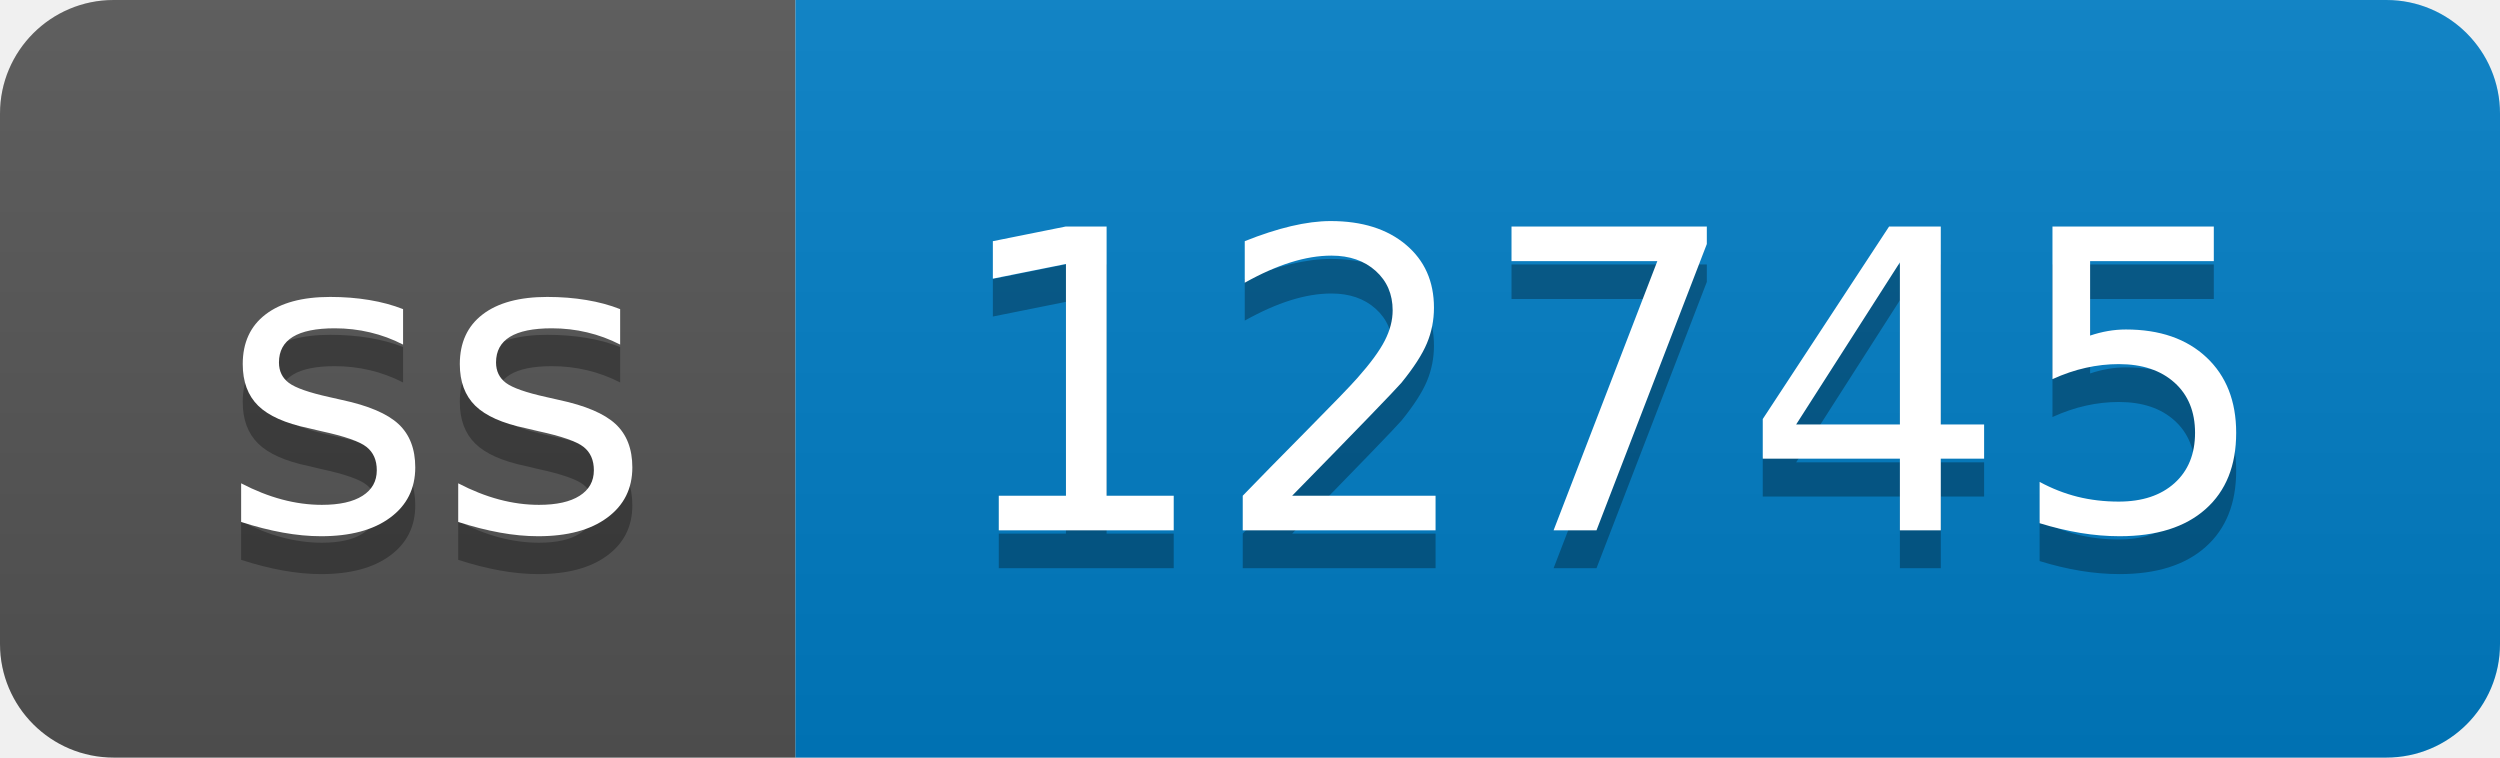
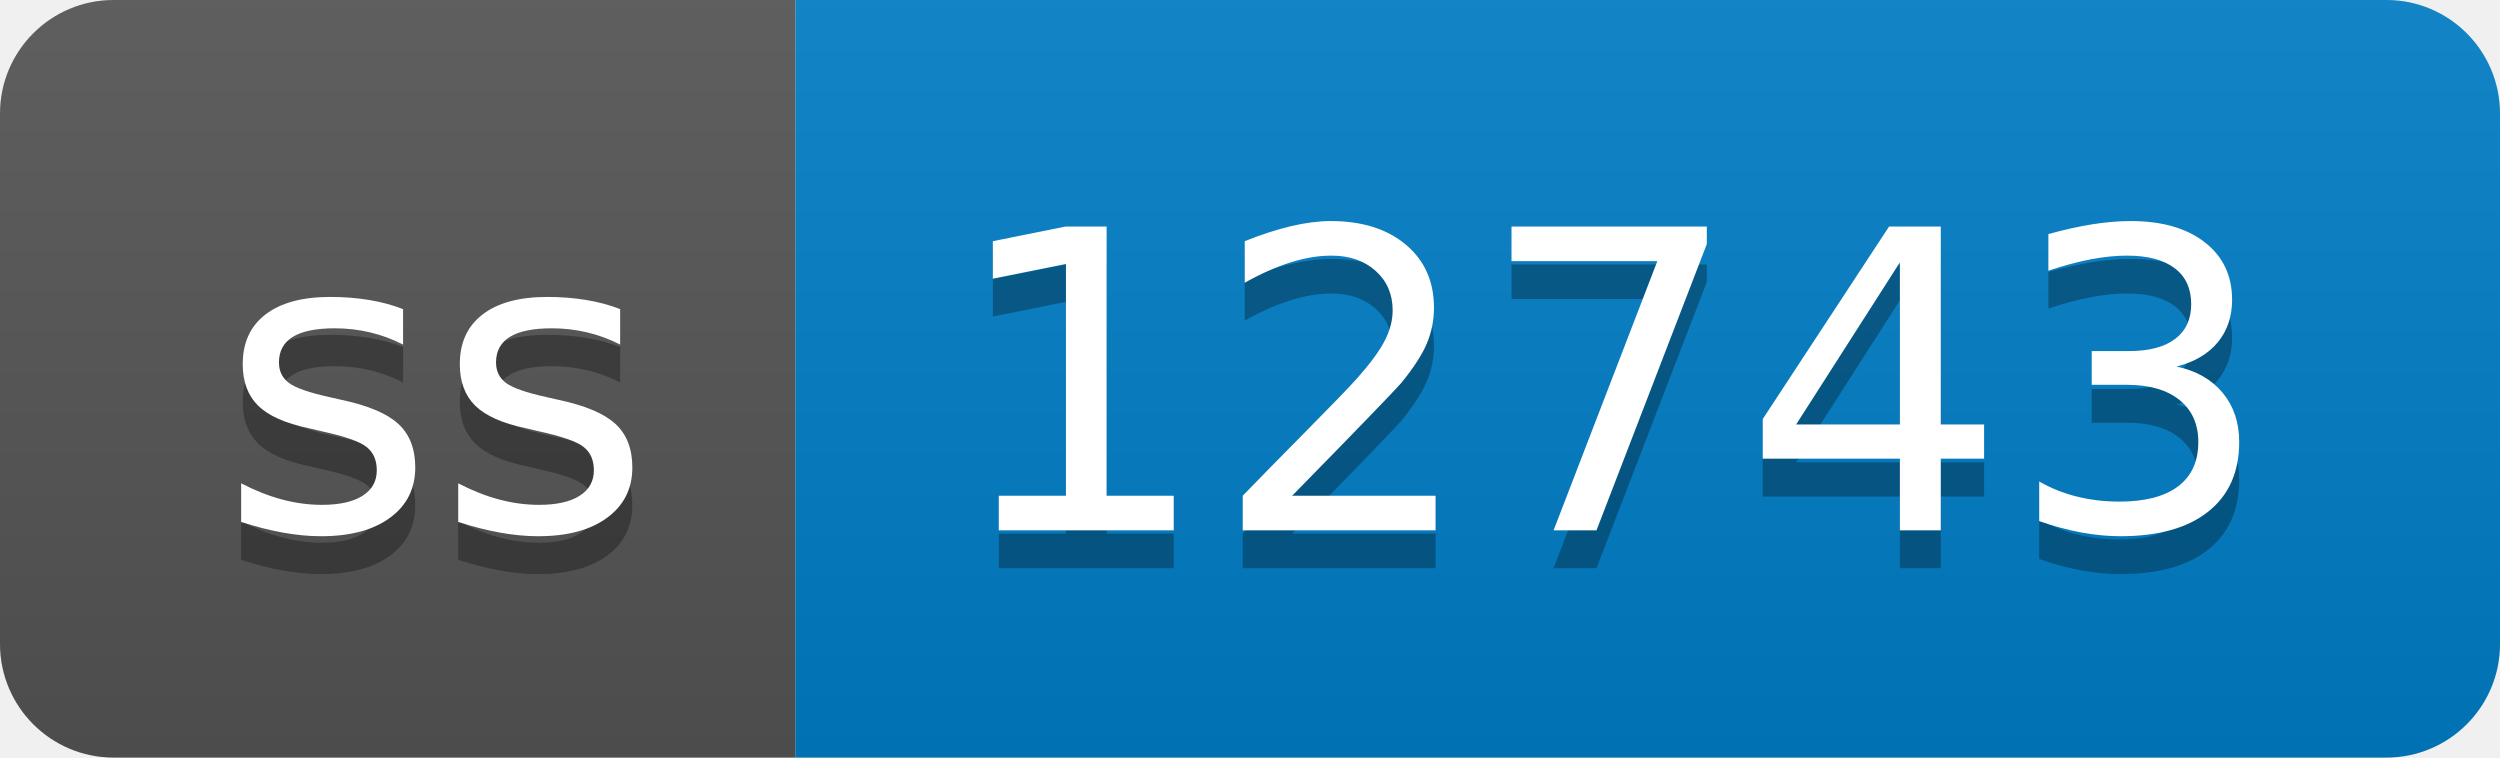
- <svg xmlns="http://www.w3.org/2000/svg" width="66" height="20" role="img" aria-label="ss: 12745">
+ <svg xmlns="http://www.w3.org/2000/svg" width="66" height="20" role="img" aria-label="ss: 12743">
  <linearGradient id="s" x2="0" y2="100%">
    <stop offset="0" stop-color="#bbb" stop-opacity=".1" />
    <stop offset="1" stop-opacity=".1" />
  </linearGradient>
  <clipPath id="r">
    <rect width="66" height="20" rx="3" fill="#fff" />
  </clipPath>
  <g clip-path="url(#r)">
    <rect width="21" height="20" fill="#555" />
    <rect x="21" width="45" height="20" fill="#007ec6" />
    <rect width="66" height="20" fill="url(#s)" />
  </g>
  <g fill="#fff" text-anchor="middle" font-family="Verdana,Geneva,DejaVu Sans,sans-serif" text-rendering="geometricPrecision" font-size="110">
    <text aria-hidden="true" x="115" y="150" fill="#010101" fill-opacity=".3" transform="scale(.1)" textLength="110">ss</text>
    <text x="115" y="140" transform="scale(.1)" fill="#fff" textLength="110">ss</text>
-     <text aria-hidden="true" x="425" y="150" fill="#010101" fill-opacity=".3" transform="scale(.1)" textLength="350">12745</text>
-     <text x="425" y="140" transform="scale(.1)" fill="#fff" textLength="350">12745</text>
+     <text aria-hidden="true" x="425" y="150" fill="#010101" fill-opacity=".3" transform="scale(.1)" textLength="350">12743</text>
+     <text x="425" y="140" transform="scale(.1)" fill="#fff" textLength="350">12743</text>
  </g>
</svg>
